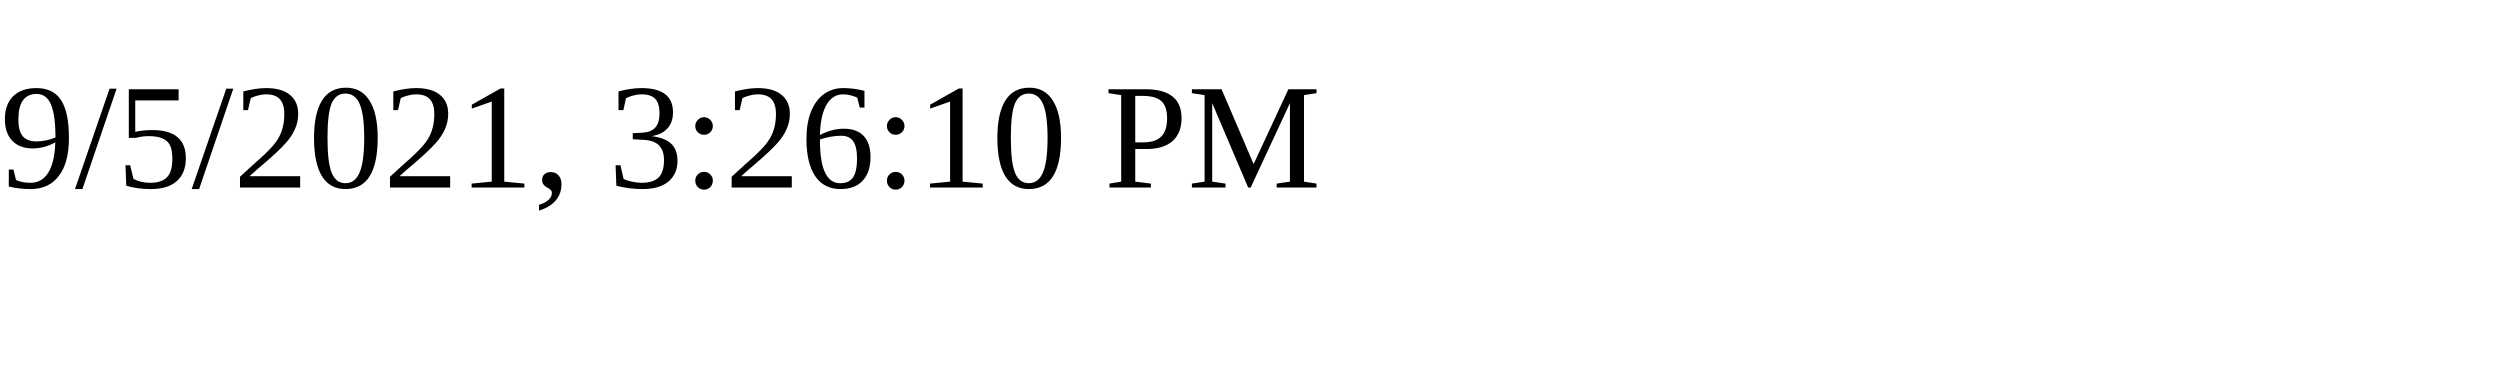
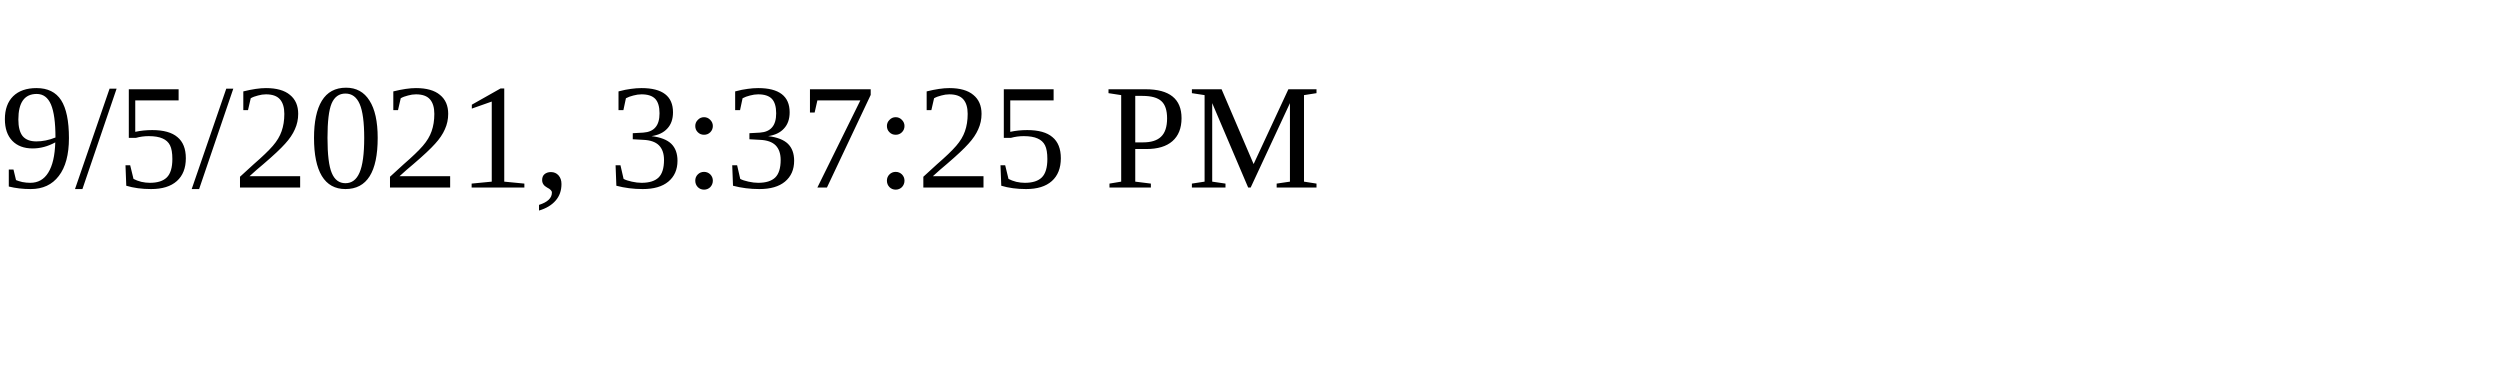
<svg xmlns="http://www.w3.org/2000/svg" height="30" width="200">
-   <text x="0" y="15">9/5/2021, 3:26:10 PM</text>
+   <text x="0" y="15">9/5/2021, 3:37:25 PM</text>
</svg>
